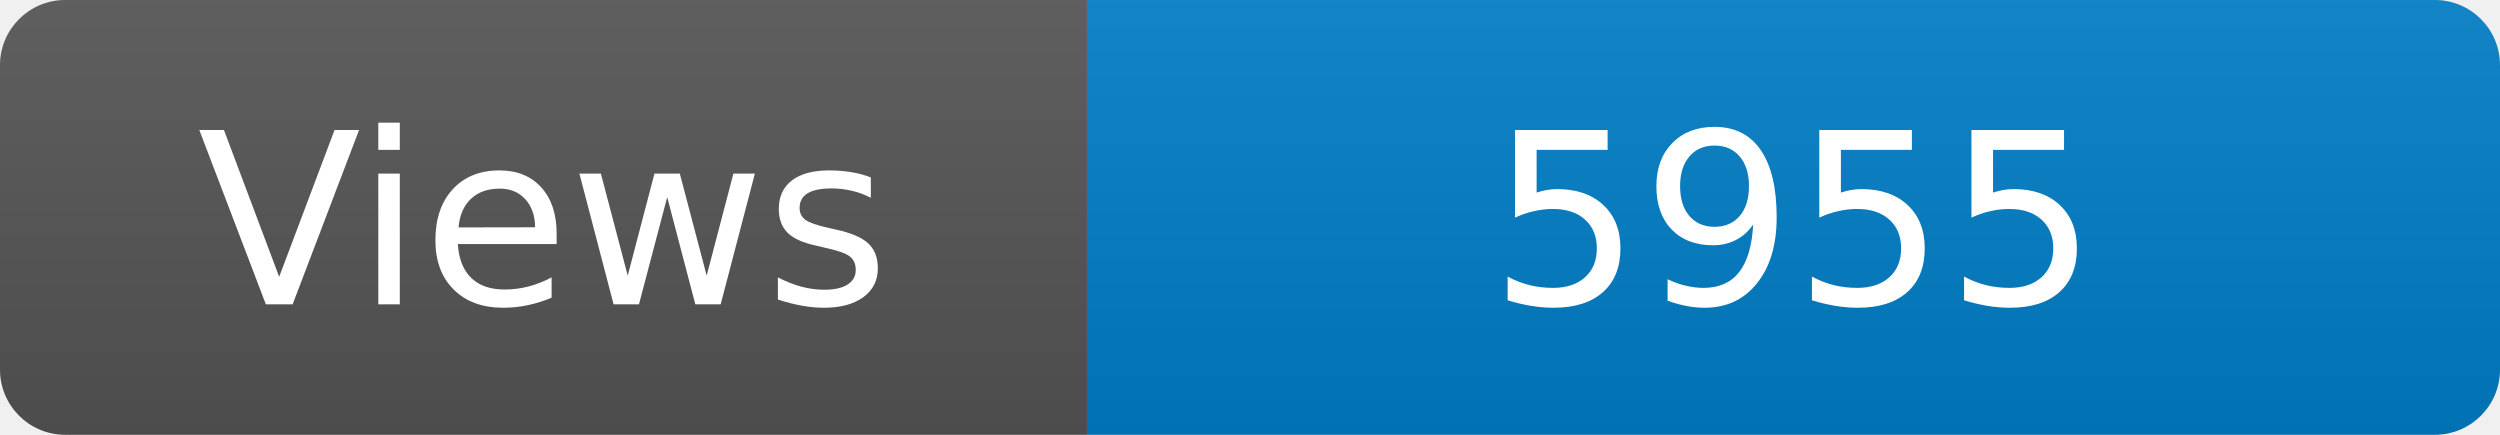
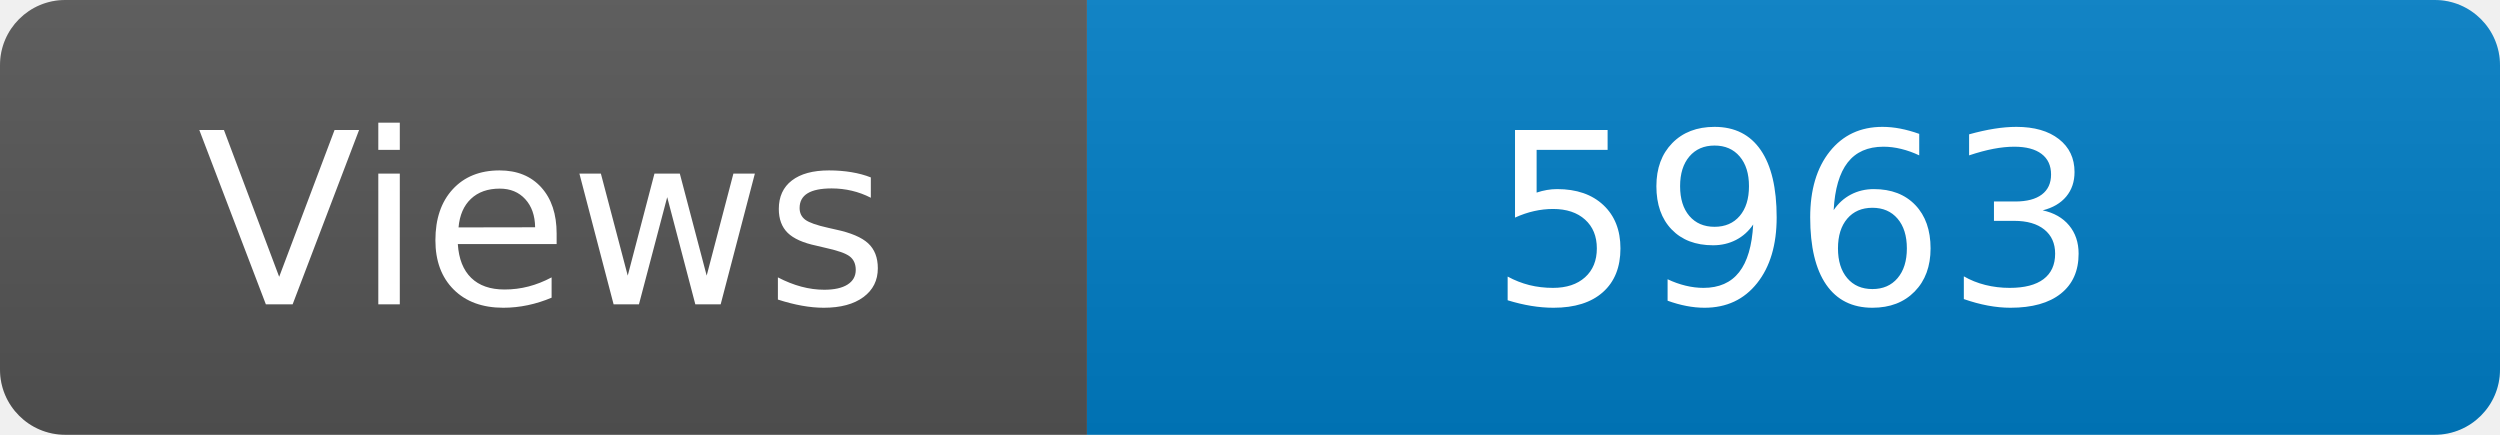
<svg xmlns="http://www.w3.org/2000/svg" width="115" height="20" role="img" aria-label="Maintained?: yes">
  <linearGradient id="s" x2="0" y2="100%">
    <stop offset="0" stop-color="#bbb" stop-opacity=".1" />
    <stop offset="1" stop-opacity=".1" />
  </linearGradient>
  <clipPath id="r">
    <rect width="115" height="20" rx="3" fill="#fff" />
  </clipPath>
  <g clip-path="url(#r)">
    <rect width="50" height="20" fill="#555" />
    <rect x="50" width="160" height="20" fill="#007ec6" />
    <rect width="115" height="20" fill="url(#s)" />
  </g>
  <g fill="#fff" text-anchor="middle" font-family="Verdana,Geneva,DejaVu Sans,sans-serif" font-size="110">
    <text x="250" y="140" transform="scale(.1)" fill="#fff">Views</text>
-     <text x="825" y="140" transform="scale(.1)" fill="#fff">5955</text>
+     <text x="825" y="140" transform="scale(.1)" fill="#fff">5963</text>
  </g>
</svg>
